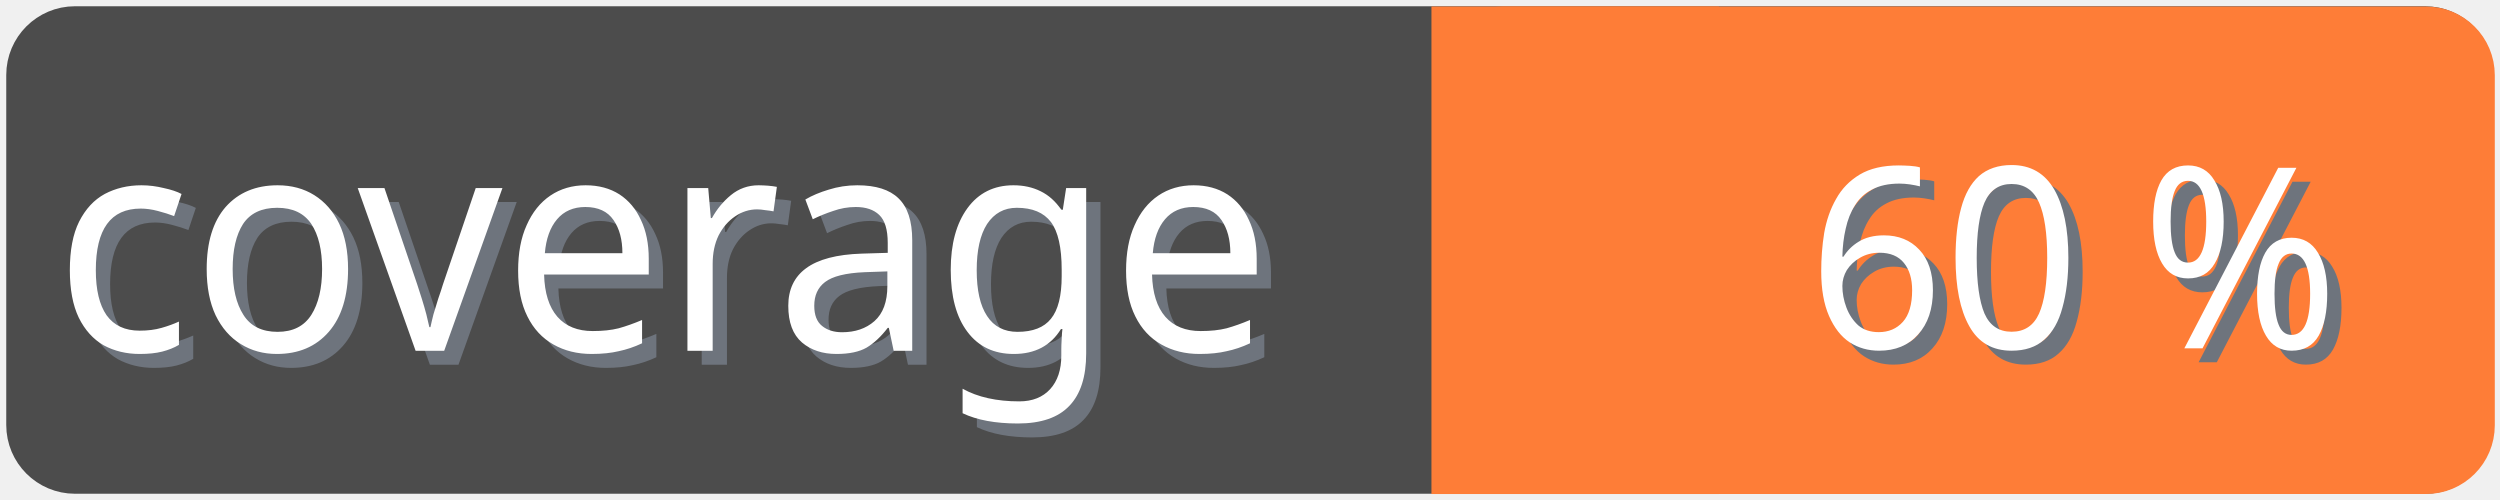
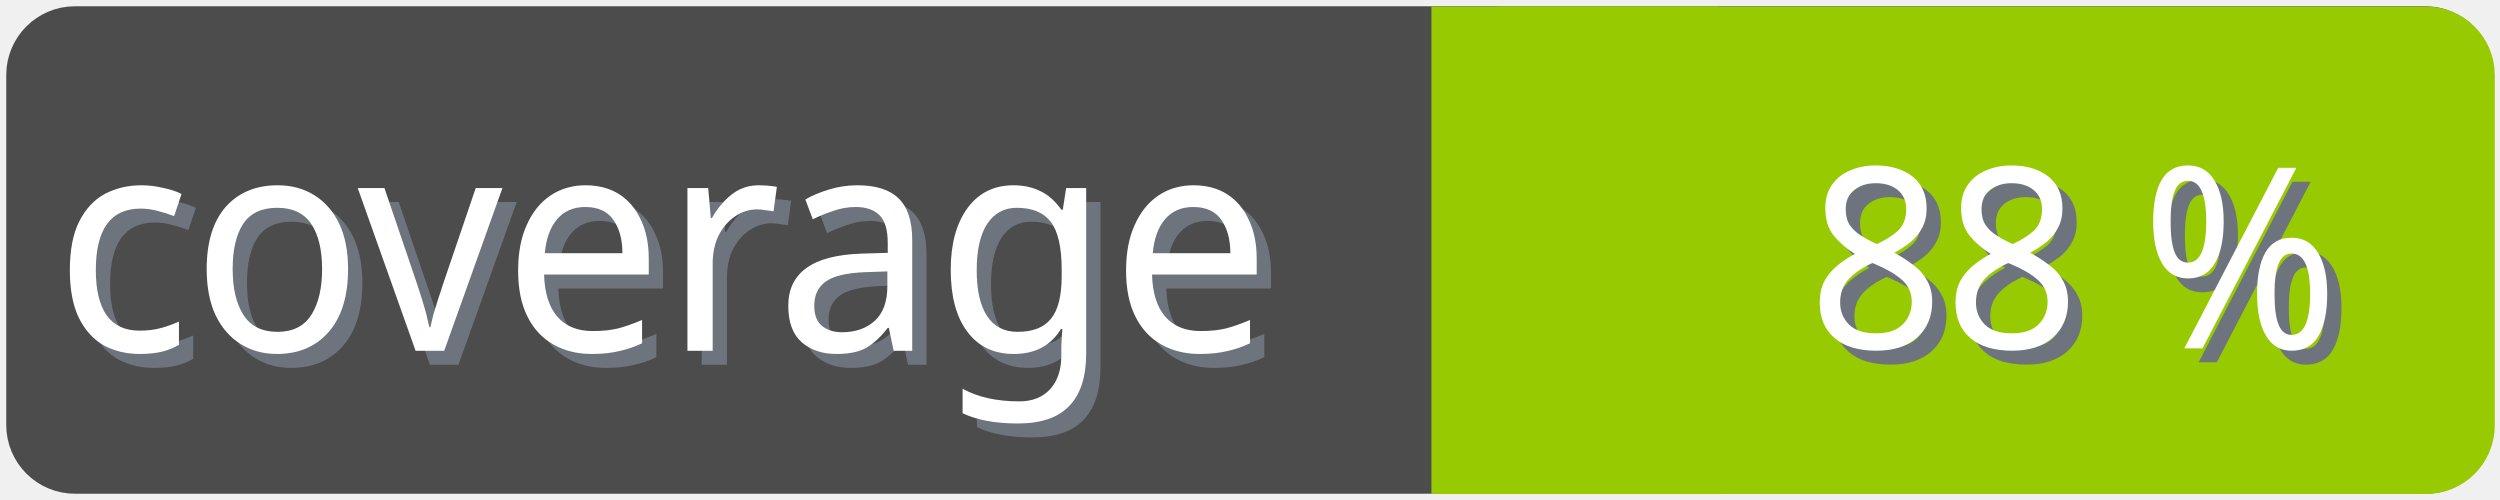
<svg xmlns="http://www.w3.org/2000/svg" width="100" height="20">
  <g>
    <rect fill="none" id="canvas_background" height="22" width="102" y="-1" x="-1" />
  </g>
  <g>
    <rect rx="2" id="svg_1" height="18" width="98" y="1" x="1" stroke-width="1.5" stroke="#4c4c4c" fill="#4c4c4c" />
    <text transform="matrix(0.95, 0, 0, 1.01133, 0.0809801, -0.0237383)" font-weight="normal" xml:space="preserve" text-anchor="start" font-family="'Trebuchet MS', Gadget, sans-serif" font-size="12" id="svg_8" y="14.45" x="2.8" stroke-width="0" stroke="#4c4c4c" fill="#6e747d">coverage</text>
    <text transform="matrix(0.95, 0, 0, 1.01133, 0.0809801, -0.0237383)" font-weight="normal" xml:space="preserve" text-anchor="start" font-family="'Trebuchet MS', Gadget, sans-serif" font-size="12" id="svg_3" y="13.9" x="2.2" stroke-width="0" stroke="#4c4c4c" fill="#ffffff">coverage</text>
-     <rect rx="2" id="svg_5" height="18" width="40.905" y="1.011" x="58.137" stroke-width="1.5" stroke="#fe7d37" fill="#fe7d37" />
-     <rect id="svg_7" height="18" width="10" y="1.011" x="58.008" stroke-width="1.5" stroke="#fe7d37" fill="#fe7d37" />
-     <text transform="matrix(0.95, 0, 0, 1.01133, 0.0809801, -0.0237383)" font-weight="normal" xml:space="preserve" text-anchor="end" font-family="'Trebuchet MS', Gadget, sans-serif" font-size="10" id="svg_10" y="14.35" x="99" stroke-width="0" stroke="#4c4c4c" fill="#6e747d">60 %</text>
-     <text transform="matrix(0.95, 0, 0, 1.01133, 0.0809801, -0.0237383)" font-weight="normal" xml:space="preserve" text-anchor="end" font-family="'Trebuchet MS', Gadget, sans-serif" font-size="10" id="svg_9" y="13.8" x="98.4" stroke-width="0" stroke="#4c4c4c" fill="#ffffff">60 %</text>
+     <rect rx="2" id="svg_5" height="18" width="40.905" y="1.011" x="58.137" stroke-width="1.5" stroke="#97ca00" fill="#97ca00" />
+     <rect id="svg_7" height="18" width="10" y="1.011" x="58.008" stroke-width="1.5" stroke="#97ca00" fill="#97ca00" />
+     <text transform="matrix(0.95, 0, 0, 1.01133, 0.0809801, -0.0237383)" font-weight="normal" xml:space="preserve" text-anchor="end" font-family="'Trebuchet MS', Gadget, sans-serif" font-size="10" id="svg_10" y="14.35" x="99" stroke-width="0" stroke="#4c4c4c" fill="#6e747d">88 %</text>
+     <text transform="matrix(0.95, 0, 0, 1.01133, 0.0809801, -0.0237383)" font-weight="normal" xml:space="preserve" text-anchor="end" font-family="'Trebuchet MS', Gadget, sans-serif" font-size="10" id="svg_9" y="13.8" x="98.4" stroke-width="0" stroke="#4c4c4c" fill="#ffffff">88 %</text>
  </g>
</svg>
